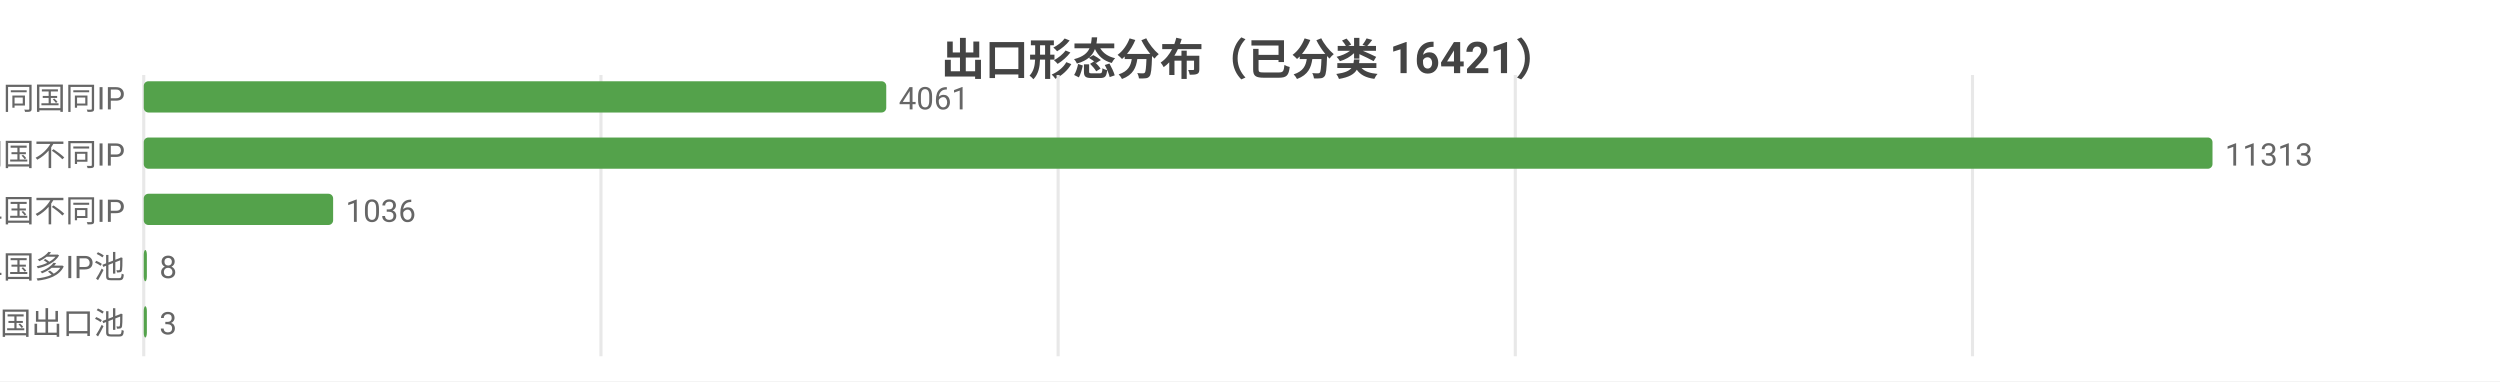
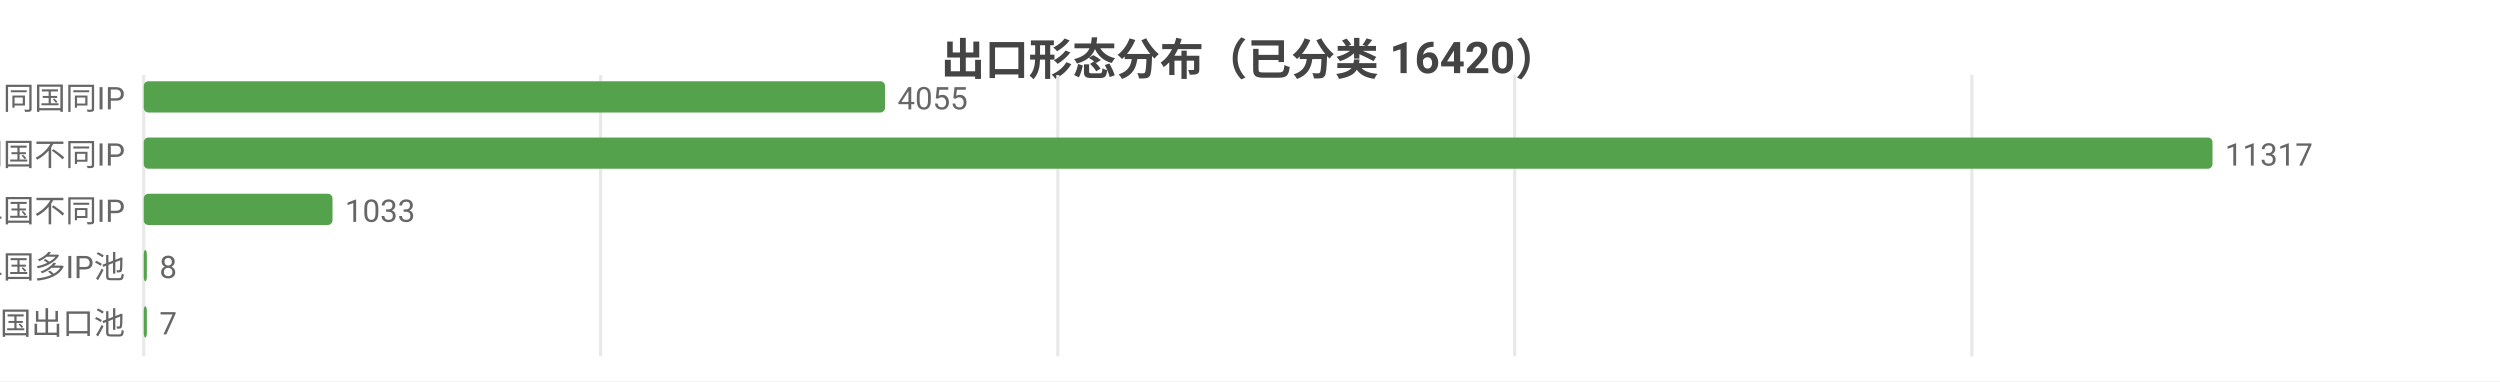
<svg xmlns="http://www.w3.org/2000/svg" width="800" height="122" viewBox="0 0 800 122">
  <rect width="800" height="122" fill="#ffffff" />
  <style>text{font-family:system-ui,-apple-system,'Segoe UI',Roboto,'PingFang SC','Microsoft YaHei','Noto Sans CJK SC',sans-serif}.g{stroke:#e8e8e8;stroke-width:1}.a{stroke:#999;stroke-width:1}.t{font-size:10px;fill:#666}.m{font-size:10px;text-anchor:middle;fill:#666}.e{font-size:10px;text-anchor:end;fill:#666}.l{font-size:11px;fill:#333}.tt{font-size:14px;font-weight:600;text-anchor:middle;fill:#444}.em{font-size:13px;text-anchor:middle;fill:#999}</style>
-   <text class="tt" x="400.0" y="24">出口形态分布（已分类 16421）</text>
+   <text class="tt" x="400.0" y="24">出口形态分布（已分类 16420）</text>
  <line class="g" x1="46" y1="24" x2="46" y2="114" />
-   <line class="g" x1="192.3" y1="24" x2="192.3" y2="114" />
-   <line class="g" x1="338.6" y1="24" x2="338.6" y2="114" />
-   <line class="g" x1="484.9" y1="24" x2="484.9" y2="114" />
-   <line class="g" x1="631.2" y1="24" x2="631.2" y2="114" />
+   <line class="g" x1="192.2" y1="24" x2="192.2" y2="114" />
+   <line class="g" x1="338.5" y1="24" x2="338.5" y2="114" />
+   <line class="g" x1="484.7" y1="24" x2="484.7" y2="114" />
+   <line class="g" x1="631.0" y1="24" x2="631.0" y2="114" />
  <text class="e" x="40" y="35">SS 同国同IP</text>
-   <rect x="46" y="26" width="237.6" height="10" fill="#54a24b" rx="1.5" />
-   <text class="t" x="287.6" y="35">4061</text>
+   <rect x="46" y="26" width="237.2" height="10" fill="#54a24b" rx="1.5" />
+   <text class="t" x="287.2" y="35">4055</text>
  <text class="e" x="40" y="53">SD 同国不同IP</text>
  <rect x="46" y="44" width="662" height="10" fill="#54a24b" rx="1.5" />
-   <text class="t" x="712" y="53">11313</text>
+   <text class="t" x="712" y="53">11317</text>
  <text class="e" x="40" y="71">CD 跨境单国不同IP</text>
-   <rect x="46" y="62" width="60.6" height="10" fill="#54a24b" rx="1.5" />
-   <text class="t" x="110.6" y="71">1036</text>
+   <rect x="46" y="62" width="60.4" height="10" fill="#54a24b" rx="1.5" />
+   <text class="t" x="110.4" y="71">1033</text>
  <text class="e" x="40" y="89">CP 跨境单国多IP池</text>
  <rect x="46" y="80" width="1" height="10" fill="#54a24b" rx="1.5" />
  <text class="t" x="51" y="89">8</text>
  <text class="e" x="40" y="107">CM 跨境多国出口池</text>
  <rect x="46" y="98" width="1" height="10" fill="#54a24b" rx="1.5" />
-   <text class="t" x="51" y="107">3</text>
+   <text class="t" x="51" y="107">7</text>
</svg>
